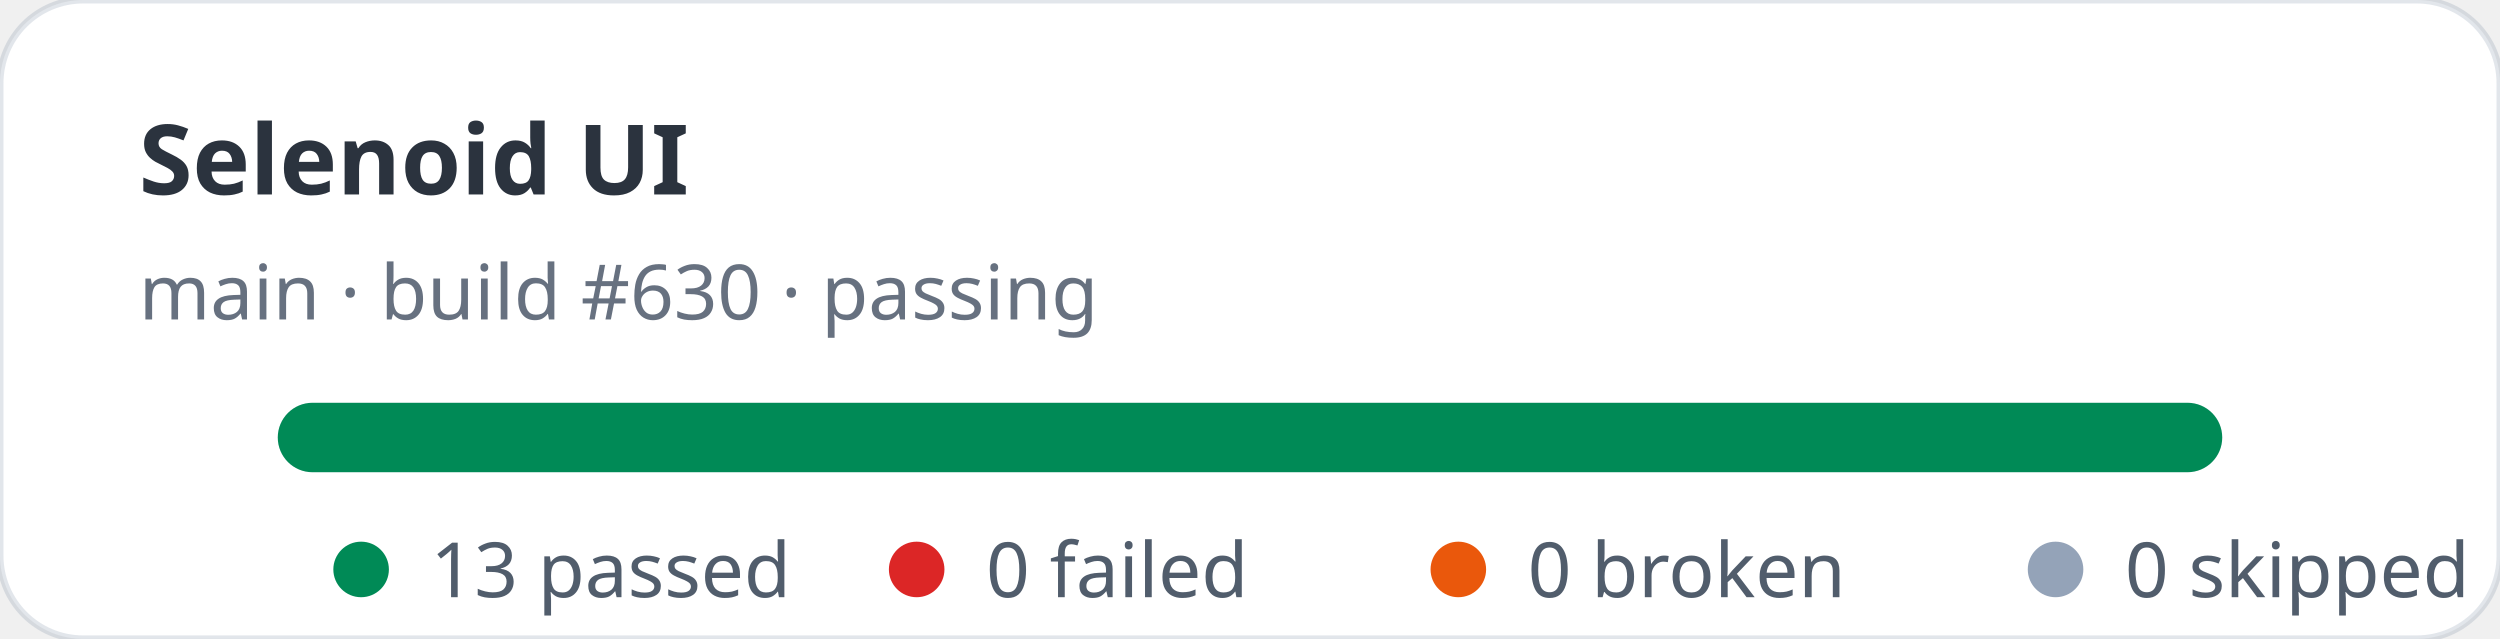
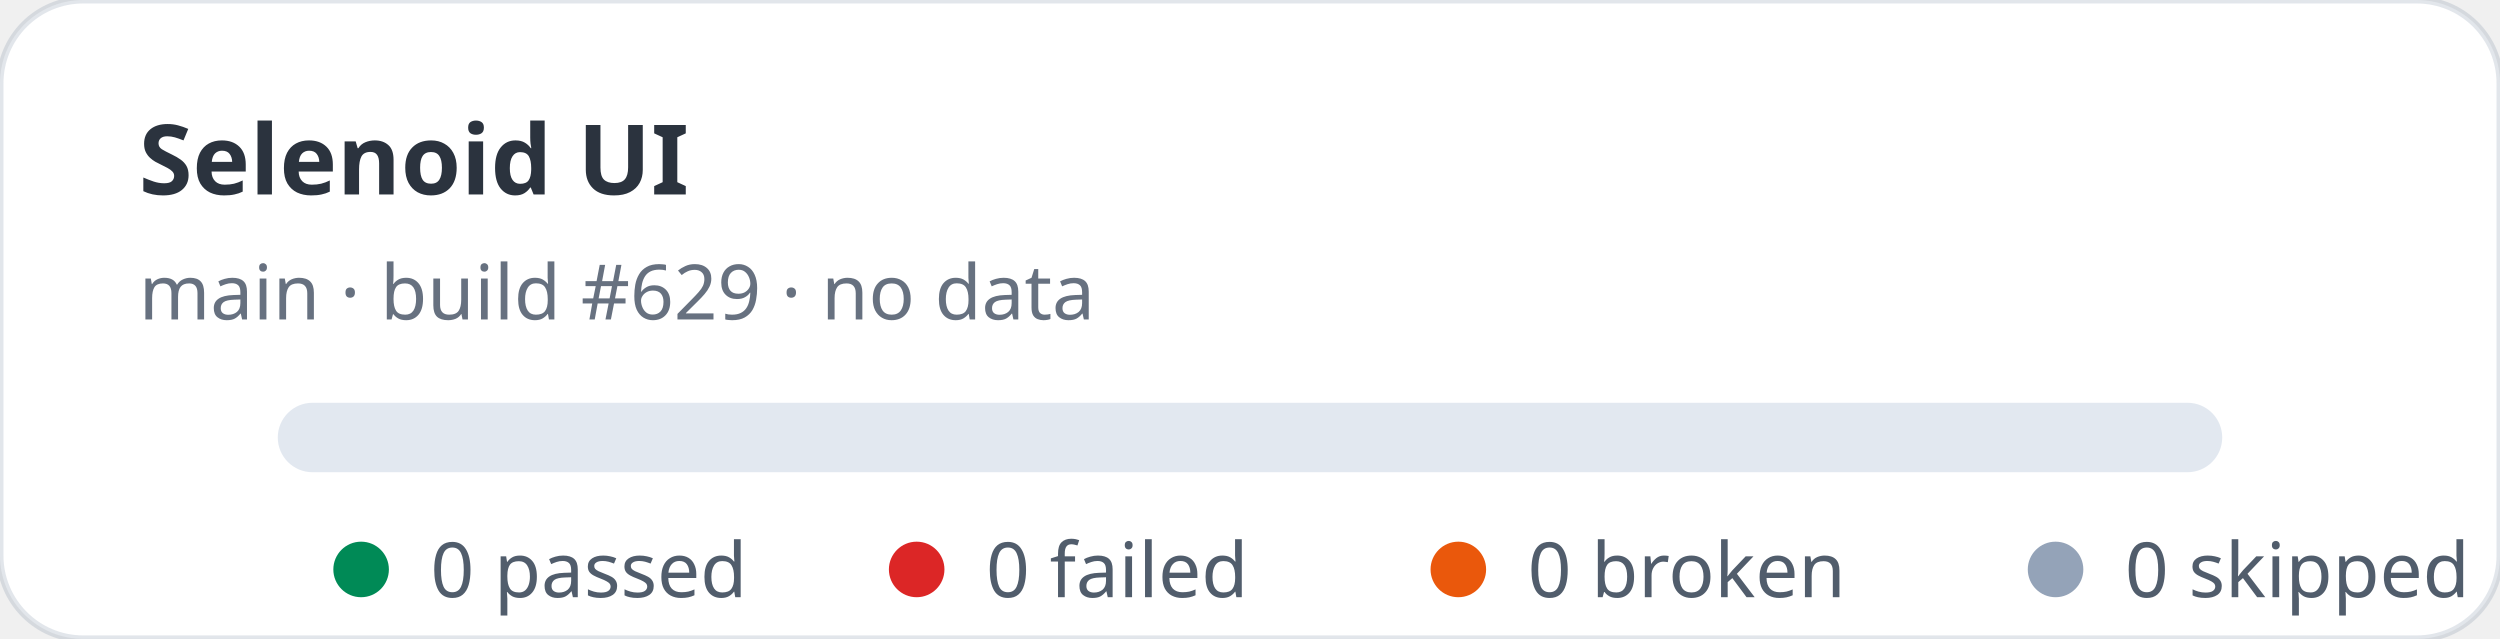
- <svg xmlns="http://www.w3.org/2000/svg" width="360" height="92" viewBox="0 0 360 92" role="img" aria-label="Selenoid UI stats: 13 passed, 0 failed">
+ <svg xmlns="http://www.w3.org/2000/svg" width="360" height="92" viewBox="0 0 360 92" role="img" aria-label="Selenoid UI stats: 0 passed, 0 failed">
  <rect width="360" height="92" rx="12" fill="#ffffff" stroke="rgba(11,48,86,0.12)" />
  <text x="20" y="28" fill="rgba(1,10,24,0.83)" font-family="ui-sans-serif,system-ui,sans-serif" font-size="14" font-weight="700">Selenoid UI</text>
-   <text x="20" y="46" fill="rgba(2,19,44,0.6)" font-family="ui-sans-serif,system-ui,sans-serif" font-size="11">main · build #630 · passing</text>
+   <text x="20" y="46" fill="rgba(2,19,44,0.6)" font-family="ui-sans-serif,system-ui,sans-serif" font-size="11">main · build #629 · no data</text>
  <rect x="40" y="58" width="280" height="10" rx="5" fill="#e2e8f0" />
-   <rect x="40" y="58" width="280" height="10" rx="5" fill="#008a56" />
  <g font-family="ui-sans-serif,system-ui,sans-serif" font-size="11" fill="rgba(1,18,40,0.68)">
    <circle cx="52" cy="82" r="4" fill="#008a56" />
-     <text x="62" y="86">13 passed</text>
+     <text x="62" y="86">0 passed</text>
    <circle cx="132" cy="82" r="4" fill="#dc2626" />
    <text x="142" y="86">0 failed</text>
    <circle cx="210" cy="82" r="4" fill="#ea580c" />
    <text x="220" y="86">0 broken</text>
    <circle cx="296" cy="82" r="4" fill="#94a3b8" />
    <text x="306" y="86">0 skipped</text>
  </g>
</svg>
